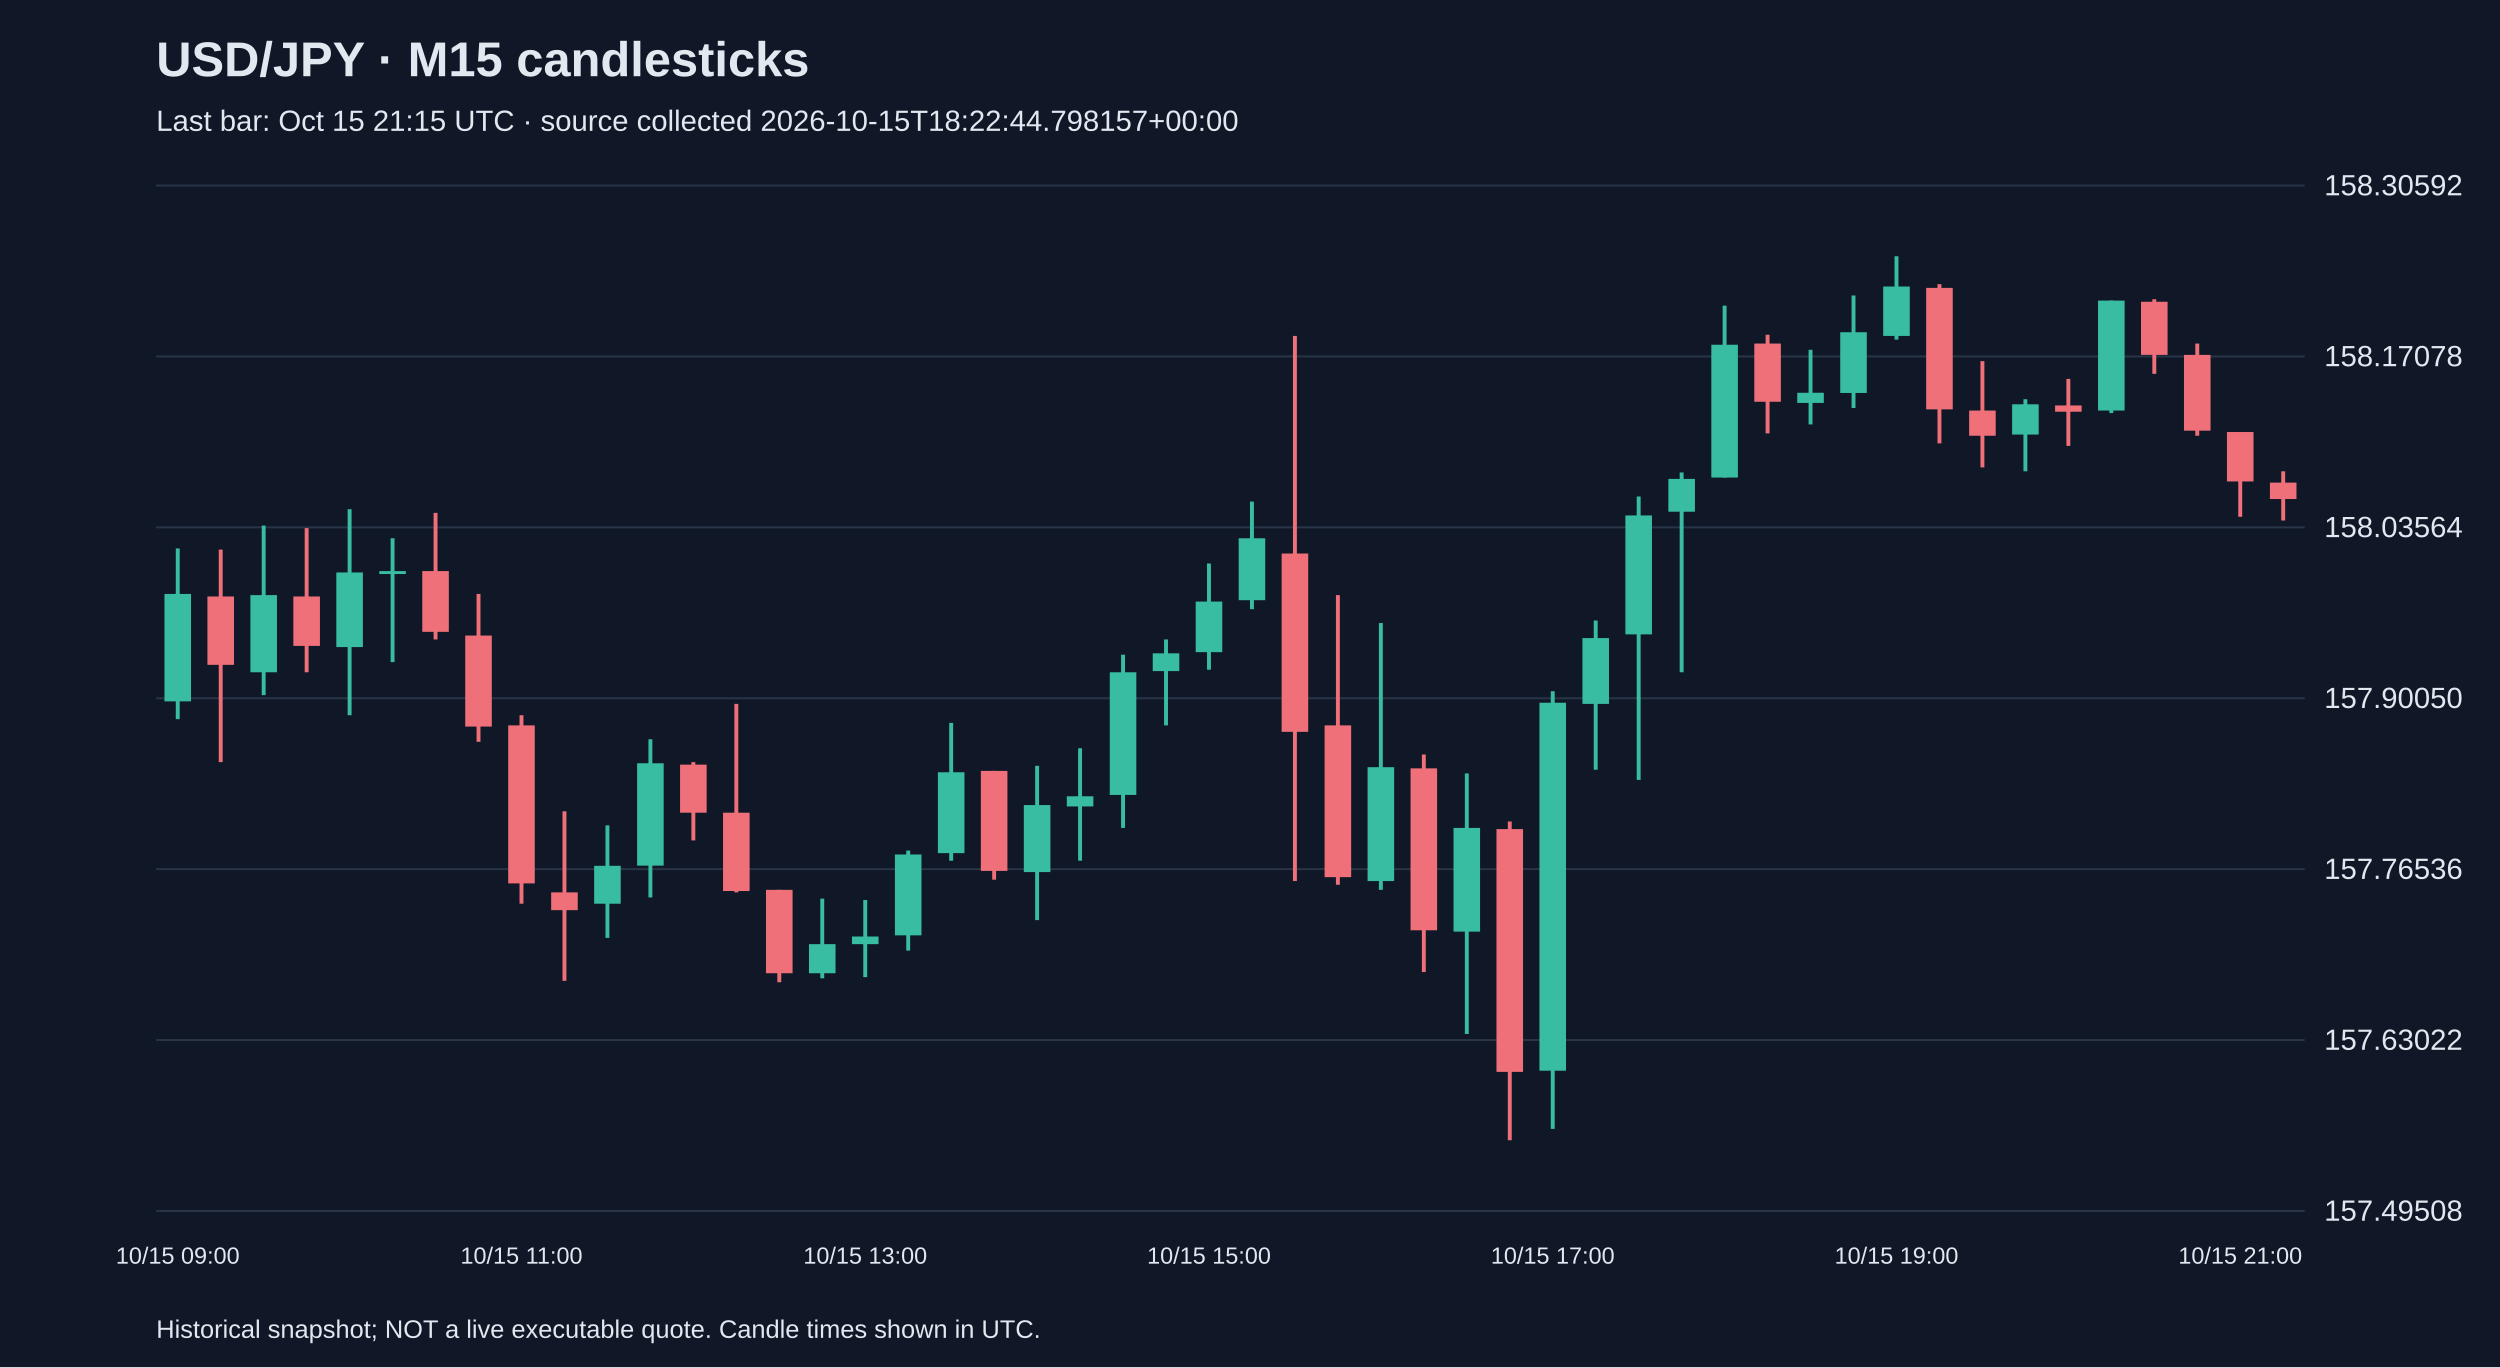
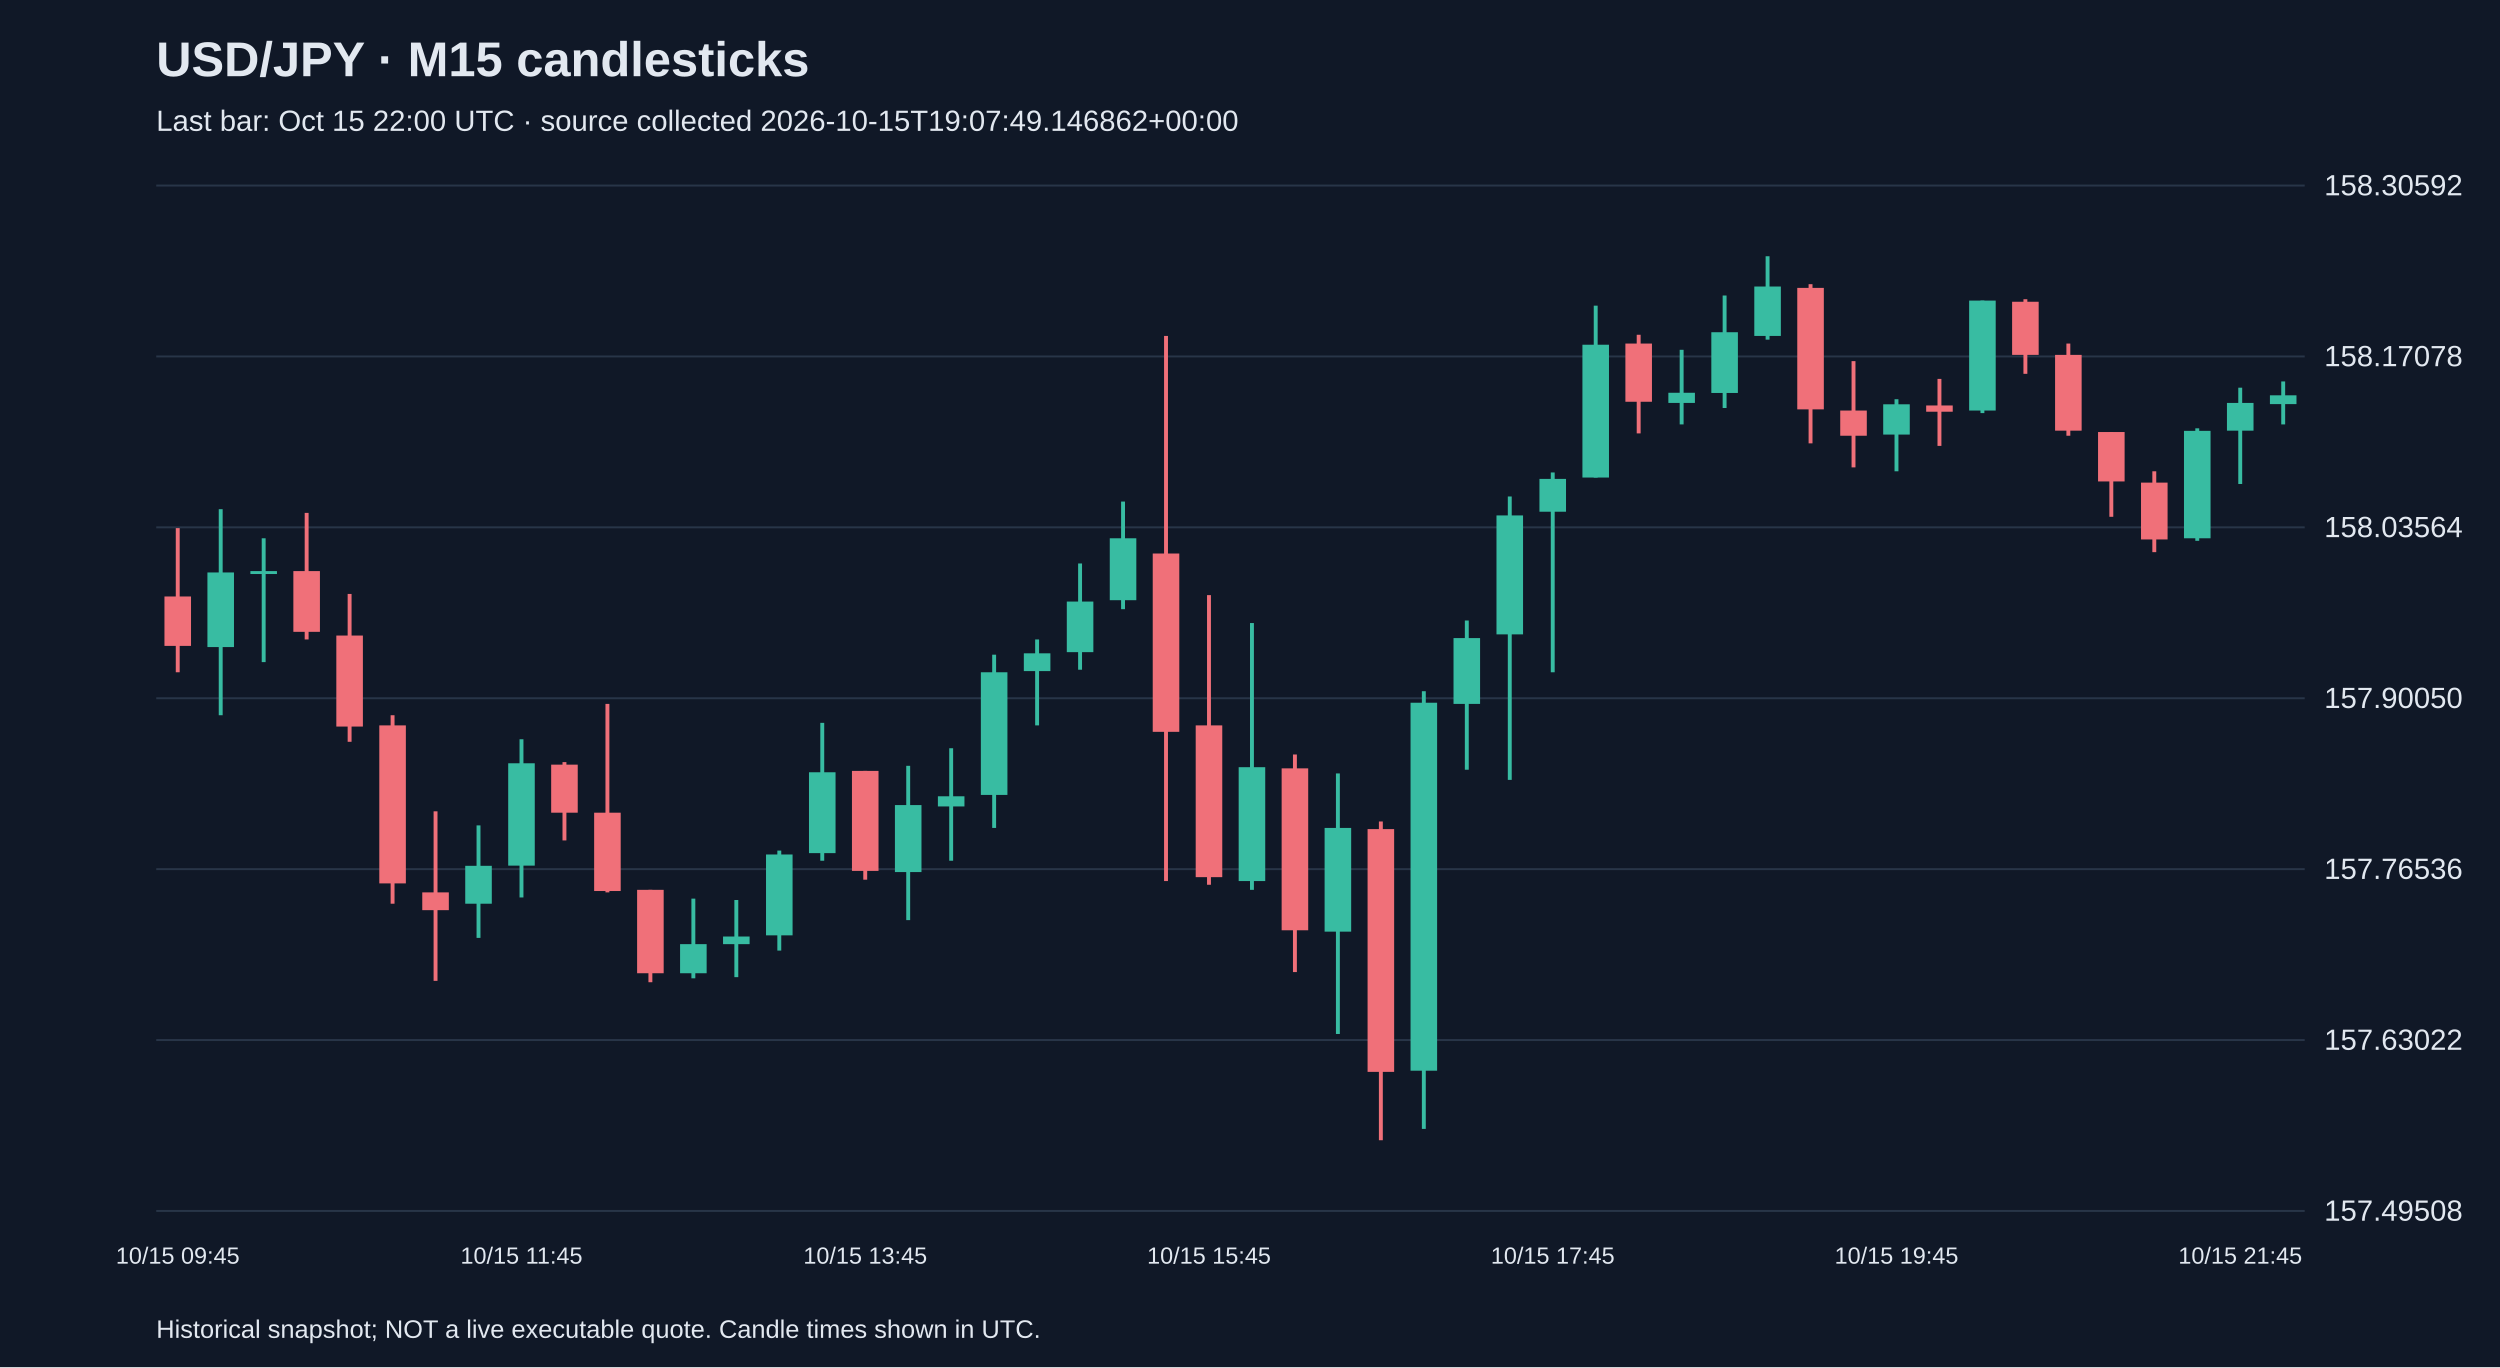
<svg xmlns="http://www.w3.org/2000/svg" viewBox="0 0 1280 700">
  <rect width="100%" height="100%" fill="#101827" />
  <style>text{font-family:Arial,sans-serif;fill:#e2e8f0}</style>
  <text x="80" y="39" font-size="25" font-weight="bold">USD/JPY · M15 candlesticks</text>
-   <text x="80" y="67" font-size="15" fill="#a6b1c5">Last bar: Oct 15 21:15 UTC · source collected 2026-10-15T18:22:44.798157+00:00</text>
+   <text x="80" y="67" font-size="15" fill="#a6b1c5">Last bar: Oct 15 22:00 UTC · source collected 2026-10-15T19:07:49.146862+00:00</text>
  <line x1="80" y1="620.0" x2="1180" y2="620.0" stroke="#283548" />
  <text x="1190" y="625.0" font-size="15">157.49508</text>
  <line x1="80" y1="532.5" x2="1180" y2="532.5" stroke="#283548" />
  <text x="1190" y="537.5" font-size="15">157.63022</text>
  <line x1="80" y1="445.0" x2="1180" y2="445.0" stroke="#283548" />
  <text x="1190" y="450.0" font-size="15">157.76536</text>
  <line x1="80" y1="357.5" x2="1180" y2="357.5" stroke="#283548" />
  <text x="1190" y="362.5" font-size="15">157.90050</text>
  <line x1="80" y1="270.0" x2="1180" y2="270.0" stroke="#283548" />
  <text x="1190" y="275.0" font-size="15">158.03564</text>
  <line x1="80" y1="182.5" x2="1180" y2="182.5" stroke="#283548" />
  <text x="1190" y="187.5" font-size="15">158.17078</text>
  <line x1="80" y1="95.0" x2="1180" y2="95.0" stroke="#283548" />
  <text x="1190" y="100.0" font-size="15">158.30592</text>
-   <line x1="91.0" y1="280.8" x2="91.0" y2="368.2" stroke="#38bca2" stroke-width="2" />
-   <rect x="84.2" y="304.1" width="13.6" height="55.0" fill="#38bca2" />
-   <text x="91.0" y="647" text-anchor="middle" font-size="12">10/15 09:00</text>
-   <line x1="113.0" y1="281.4" x2="113.0" y2="390.2" stroke="#f07079" stroke-width="2" />
-   <rect x="106.2" y="305.4" width="13.6" height="35.0" fill="#f07079" />
-   <line x1="135.0" y1="269.1" x2="135.0" y2="355.9" stroke="#38bca2" stroke-width="2" />
-   <rect x="128.2" y="304.7" width="13.6" height="39.5" fill="#38bca2" />
-   <line x1="157.0" y1="270.4" x2="157.0" y2="344.2" stroke="#f07079" stroke-width="2" />
-   <rect x="150.2" y="305.4" width="13.6" height="25.3" fill="#f07079" />
-   <line x1="179.0" y1="260.7" x2="179.0" y2="366.2" stroke="#38bca2" stroke-width="2" />
-   <rect x="172.2" y="293.1" width="13.6" height="38.2" fill="#38bca2" />
-   <line x1="201.0" y1="275.6" x2="201.0" y2="339.0" stroke="#38bca2" stroke-width="2" />
-   <rect x="194.2" y="292.4" width="13.6" height="1.5" fill="#38bca2" />
-   <line x1="223.0" y1="262.6" x2="223.0" y2="327.4" stroke="#f07079" stroke-width="2" />
-   <rect x="216.2" y="292.4" width="13.6" height="31.1" fill="#f07079" />
-   <line x1="245.0" y1="304.1" x2="245.0" y2="379.8" stroke="#f07079" stroke-width="2" />
-   <rect x="238.2" y="325.4" width="13.6" height="46.6" fill="#f07079" />
-   <line x1="267.0" y1="366.2" x2="267.0" y2="462.7" stroke="#f07079" stroke-width="2" />
-   <rect x="260.2" y="371.4" width="13.6" height="80.9" fill="#f07079" />
-   <text x="267.0" y="647" text-anchor="middle" font-size="12">10/15 11:00</text>
-   <line x1="289.0" y1="415.4" x2="289.0" y2="502.2" stroke="#f07079" stroke-width="2" />
-   <rect x="282.2" y="456.9" width="13.6" height="9.1" fill="#f07079" />
-   <line x1="311.0" y1="422.6" x2="311.0" y2="480.2" stroke="#38bca2" stroke-width="2" />
-   <rect x="304.2" y="443.3" width="13.6" height="19.4" fill="#38bca2" />
-   <line x1="333.0" y1="378.5" x2="333.0" y2="459.5" stroke="#38bca2" stroke-width="2" />
-   <rect x="326.2" y="390.8" width="13.6" height="52.4" fill="#38bca2" />
-   <line x1="355.0" y1="390.2" x2="355.0" y2="430.3" stroke="#f07079" stroke-width="2" />
-   <rect x="348.2" y="391.5" width="13.6" height="24.6" fill="#f07079" />
-   <line x1="377.0" y1="360.4" x2="377.0" y2="456.9" stroke="#f07079" stroke-width="2" />
-   <rect x="370.2" y="416.1" width="13.6" height="40.1" fill="#f07079" />
-   <line x1="399.0" y1="455.6" x2="399.0" y2="502.9" stroke="#f07079" stroke-width="2" />
-   <rect x="392.2" y="455.6" width="13.6" height="42.7" fill="#f07079" />
-   <line x1="421.0" y1="460.1" x2="421.0" y2="500.9" stroke="#38bca2" stroke-width="2" />
-   <rect x="414.2" y="483.4" width="13.6" height="14.9" fill="#38bca2" />
-   <line x1="443.0" y1="460.8" x2="443.0" y2="500.3" stroke="#38bca2" stroke-width="2" />
-   <rect x="436.2" y="479.5" width="13.6" height="3.9" fill="#38bca2" />
-   <text x="443.0" y="647" text-anchor="middle" font-size="12">10/15 13:00</text>
-   <line x1="465.0" y1="435.5" x2="465.0" y2="486.7" stroke="#38bca2" stroke-width="2" />
-   <rect x="458.2" y="437.5" width="13.6" height="41.4" fill="#38bca2" />
-   <line x1="487.0" y1="370.1" x2="487.0" y2="440.7" stroke="#38bca2" stroke-width="2" />
-   <rect x="480.2" y="395.4" width="13.6" height="41.4" fill="#38bca2" />
-   <line x1="509.0" y1="394.7" x2="509.0" y2="450.4" stroke="#f07079" stroke-width="2" />
-   <rect x="502.2" y="394.7" width="13.6" height="51.2" fill="#f07079" />
-   <line x1="531.0" y1="392.1" x2="531.0" y2="471.1" stroke="#38bca2" stroke-width="2" />
-   <rect x="524.2" y="412.2" width="13.6" height="34.3" fill="#38bca2" />
-   <line x1="553.0" y1="383.1" x2="553.0" y2="440.7" stroke="#38bca2" stroke-width="2" />
-   <rect x="546.2" y="407.7" width="13.6" height="5.2" fill="#38bca2" />
-   <line x1="575.0" y1="335.2" x2="575.0" y2="423.9" stroke="#38bca2" stroke-width="2" />
-   <rect x="568.2" y="344.2" width="13.6" height="62.8" fill="#38bca2" />
-   <line x1="597.0" y1="327.4" x2="597.0" y2="371.4" stroke="#38bca2" stroke-width="2" />
-   <rect x="590.2" y="334.5" width="13.6" height="9.1" fill="#38bca2" />
-   <line x1="619.0" y1="288.5" x2="619.0" y2="342.9" stroke="#38bca2" stroke-width="2" />
-   <rect x="612.2" y="308.0" width="13.6" height="25.9" fill="#38bca2" />
-   <text x="619.0" y="647" text-anchor="middle" font-size="12">10/15 15:00</text>
-   <line x1="641.0" y1="256.8" x2="641.0" y2="311.9" stroke="#38bca2" stroke-width="2" />
-   <rect x="634.2" y="275.6" width="13.6" height="31.7" fill="#38bca2" />
-   <line x1="663.0" y1="172.0" x2="663.0" y2="451.1" stroke="#f07079" stroke-width="2" />
-   <rect x="656.2" y="283.4" width="13.6" height="91.3" fill="#f07079" />
-   <line x1="685.0" y1="304.7" x2="685.0" y2="453.0" stroke="#f07079" stroke-width="2" />
-   <rect x="678.2" y="371.4" width="13.6" height="77.7" fill="#f07079" />
-   <line x1="707.0" y1="319.0" x2="707.0" y2="455.6" stroke="#38bca2" stroke-width="2" />
-   <rect x="700.2" y="392.8" width="13.6" height="58.3" fill="#38bca2" />
-   <line x1="729.0" y1="386.3" x2="729.0" y2="497.7" stroke="#f07079" stroke-width="2" />
-   <rect x="722.2" y="393.4" width="13.6" height="82.9" fill="#f07079" />
-   <line x1="751.0" y1="396.0" x2="751.0" y2="529.4" stroke="#38bca2" stroke-width="2" />
-   <rect x="744.2" y="423.9" width="13.6" height="53.1" fill="#38bca2" />
-   <line x1="773.0" y1="420.6" x2="773.0" y2="583.8" stroke="#f07079" stroke-width="2" />
-   <rect x="766.2" y="424.5" width="13.6" height="124.3" fill="#f07079" />
-   <line x1="795.0" y1="353.9" x2="795.0" y2="578.0" stroke="#38bca2" stroke-width="2" />
-   <rect x="788.2" y="359.8" width="13.6" height="188.4" fill="#38bca2" />
-   <text x="795.0" y="647" text-anchor="middle" font-size="12">10/15 17:00</text>
-   <line x1="817.0" y1="317.7" x2="817.0" y2="394.1" stroke="#38bca2" stroke-width="2" />
-   <rect x="810.2" y="326.7" width="13.6" height="33.7" fill="#38bca2" />
-   <line x1="839.0" y1="254.2" x2="839.0" y2="399.3" stroke="#38bca2" stroke-width="2" />
-   <rect x="832.2" y="263.9" width="13.6" height="60.9" fill="#38bca2" />
-   <line x1="861.0" y1="241.9" x2="861.0" y2="344.2" stroke="#38bca2" stroke-width="2" />
-   <rect x="854.2" y="245.2" width="13.6" height="16.8" fill="#38bca2" />
-   <line x1="883.0" y1="156.5" x2="883.0" y2="244.5" stroke="#38bca2" stroke-width="2" />
-   <rect x="876.2" y="176.5" width="13.6" height="68.0" fill="#38bca2" />
-   <line x1="905.0" y1="171.4" x2="905.0" y2="221.9" stroke="#f07079" stroke-width="2" />
-   <rect x="898.2" y="175.9" width="13.6" height="29.8" fill="#f07079" />
-   <line x1="927.0" y1="179.1" x2="927.0" y2="217.3" stroke="#38bca2" stroke-width="2" />
-   <rect x="920.2" y="201.1" width="13.6" height="5.2" fill="#38bca2" />
-   <line x1="949.0" y1="151.3" x2="949.0" y2="208.9" stroke="#38bca2" stroke-width="2" />
-   <rect x="942.2" y="170.1" width="13.6" height="31.1" fill="#38bca2" />
-   <line x1="971.0" y1="131.2" x2="971.0" y2="173.9" stroke="#38bca2" stroke-width="2" />
-   <rect x="964.2" y="146.7" width="13.6" height="25.3" fill="#38bca2" />
-   <text x="971.0" y="647" text-anchor="middle" font-size="12">10/15 19:00</text>
-   <line x1="993.0" y1="145.5" x2="993.0" y2="227.0" stroke="#f07079" stroke-width="2" />
-   <rect x="986.2" y="147.4" width="13.6" height="62.2" fill="#f07079" />
-   <line x1="1015.0" y1="184.9" x2="1015.0" y2="239.3" stroke="#f07079" stroke-width="2" />
-   <rect x="1008.2" y="210.2" width="13.6" height="12.9" fill="#f07079" />
-   <line x1="1037.0" y1="204.4" x2="1037.0" y2="241.3" stroke="#38bca2" stroke-width="2" />
-   <rect x="1030.2" y="207.0" width="13.6" height="15.5" fill="#38bca2" />
-   <line x1="1059.0" y1="194.0" x2="1059.0" y2="228.3" stroke="#f07079" stroke-width="2" />
-   <rect x="1052.2" y="207.6" width="13.6" height="3.2" fill="#f07079" />
-   <line x1="1081.0" y1="153.9" x2="1081.0" y2="211.5" stroke="#38bca2" stroke-width="2" />
-   <rect x="1074.2" y="153.9" width="13.6" height="56.3" fill="#38bca2" />
-   <line x1="1103.0" y1="153.2" x2="1103.0" y2="191.4" stroke="#f07079" stroke-width="2" />
-   <rect x="1096.2" y="154.5" width="13.6" height="27.2" fill="#f07079" />
-   <line x1="1125.0" y1="175.9" x2="1125.0" y2="223.1" stroke="#f07079" stroke-width="2" />
-   <rect x="1118.2" y="181.7" width="13.6" height="38.8" fill="#f07079" />
-   <line x1="1147.0" y1="221.2" x2="1147.0" y2="264.6" stroke="#f07079" stroke-width="2" />
-   <rect x="1140.2" y="221.2" width="13.6" height="25.3" fill="#f07079" />
-   <text x="1147.0" y="647" text-anchor="middle" font-size="12">10/15 21:00</text>
-   <line x1="1169.0" y1="241.3" x2="1169.0" y2="266.5" stroke="#f07079" stroke-width="2" />
-   <rect x="1162.2" y="247.1" width="13.6" height="8.4" fill="#f07079" />
+   <line x1="91.0" y1="270.4" x2="91.0" y2="344.2" stroke="#f07079" stroke-width="2" />
+   <rect x="84.2" y="305.4" width="13.6" height="25.3" fill="#f07079" />
+   <text x="91.0" y="647" text-anchor="middle" font-size="12">10/15 09:45</text>
+   <line x1="113.0" y1="260.7" x2="113.0" y2="366.2" stroke="#38bca2" stroke-width="2" />
+   <rect x="106.2" y="293.1" width="13.6" height="38.2" fill="#38bca2" />
+   <line x1="135.0" y1="275.6" x2="135.0" y2="339.0" stroke="#38bca2" stroke-width="2" />
+   <rect x="128.2" y="292.4" width="13.6" height="1.5" fill="#38bca2" />
+   <line x1="157.0" y1="262.6" x2="157.0" y2="327.4" stroke="#f07079" stroke-width="2" />
+   <rect x="150.2" y="292.4" width="13.6" height="31.1" fill="#f07079" />
+   <line x1="179.0" y1="304.1" x2="179.0" y2="379.8" stroke="#f07079" stroke-width="2" />
+   <rect x="172.2" y="325.4" width="13.6" height="46.6" fill="#f07079" />
+   <line x1="201.0" y1="366.2" x2="201.0" y2="462.7" stroke="#f07079" stroke-width="2" />
+   <rect x="194.2" y="371.4" width="13.6" height="80.9" fill="#f07079" />
+   <line x1="223.0" y1="415.4" x2="223.0" y2="502.2" stroke="#f07079" stroke-width="2" />
+   <rect x="216.2" y="456.9" width="13.6" height="9.1" fill="#f07079" />
+   <line x1="245.0" y1="422.6" x2="245.0" y2="480.2" stroke="#38bca2" stroke-width="2" />
+   <rect x="238.2" y="443.3" width="13.6" height="19.4" fill="#38bca2" />
+   <line x1="267.0" y1="378.5" x2="267.0" y2="459.5" stroke="#38bca2" stroke-width="2" />
+   <rect x="260.2" y="390.8" width="13.6" height="52.4" fill="#38bca2" />
+   <text x="267.0" y="647" text-anchor="middle" font-size="12">10/15 11:45</text>
+   <line x1="289.0" y1="390.2" x2="289.0" y2="430.3" stroke="#f07079" stroke-width="2" />
+   <rect x="282.2" y="391.5" width="13.6" height="24.6" fill="#f07079" />
+   <line x1="311.0" y1="360.4" x2="311.0" y2="456.9" stroke="#f07079" stroke-width="2" />
+   <rect x="304.2" y="416.1" width="13.6" height="40.1" fill="#f07079" />
+   <line x1="333.0" y1="455.6" x2="333.0" y2="502.9" stroke="#f07079" stroke-width="2" />
+   <rect x="326.2" y="455.6" width="13.6" height="42.7" fill="#f07079" />
+   <line x1="355.0" y1="460.1" x2="355.0" y2="500.9" stroke="#38bca2" stroke-width="2" />
+   <rect x="348.2" y="483.4" width="13.6" height="14.9" fill="#38bca2" />
+   <line x1="377.0" y1="460.8" x2="377.0" y2="500.3" stroke="#38bca2" stroke-width="2" />
+   <rect x="370.2" y="479.5" width="13.6" height="3.9" fill="#38bca2" />
+   <line x1="399.0" y1="435.5" x2="399.0" y2="486.7" stroke="#38bca2" stroke-width="2" />
+   <rect x="392.2" y="437.5" width="13.6" height="41.4" fill="#38bca2" />
+   <line x1="421.0" y1="370.1" x2="421.0" y2="440.7" stroke="#38bca2" stroke-width="2" />
+   <rect x="414.2" y="395.4" width="13.6" height="41.4" fill="#38bca2" />
+   <line x1="443.0" y1="394.7" x2="443.0" y2="450.4" stroke="#f07079" stroke-width="2" />
+   <rect x="436.2" y="394.7" width="13.6" height="51.2" fill="#f07079" />
+   <text x="443.0" y="647" text-anchor="middle" font-size="12">10/15 13:45</text>
+   <line x1="465.0" y1="392.1" x2="465.0" y2="471.1" stroke="#38bca2" stroke-width="2" />
+   <rect x="458.2" y="412.2" width="13.6" height="34.3" fill="#38bca2" />
+   <line x1="487.0" y1="383.1" x2="487.0" y2="440.7" stroke="#38bca2" stroke-width="2" />
+   <rect x="480.2" y="407.7" width="13.6" height="5.2" fill="#38bca2" />
+   <line x1="509.0" y1="335.2" x2="509.0" y2="423.9" stroke="#38bca2" stroke-width="2" />
+   <rect x="502.2" y="344.2" width="13.6" height="62.8" fill="#38bca2" />
+   <line x1="531.0" y1="327.4" x2="531.0" y2="371.4" stroke="#38bca2" stroke-width="2" />
+   <rect x="524.2" y="334.5" width="13.6" height="9.1" fill="#38bca2" />
+   <line x1="553.0" y1="288.5" x2="553.0" y2="342.9" stroke="#38bca2" stroke-width="2" />
+   <rect x="546.2" y="308.0" width="13.6" height="25.9" fill="#38bca2" />
+   <line x1="575.0" y1="256.8" x2="575.0" y2="311.9" stroke="#38bca2" stroke-width="2" />
+   <rect x="568.2" y="275.6" width="13.6" height="31.7" fill="#38bca2" />
+   <line x1="597.0" y1="172.0" x2="597.0" y2="451.1" stroke="#f07079" stroke-width="2" />
+   <rect x="590.2" y="283.4" width="13.6" height="91.3" fill="#f07079" />
+   <line x1="619.0" y1="304.7" x2="619.0" y2="453.0" stroke="#f07079" stroke-width="2" />
+   <rect x="612.2" y="371.4" width="13.6" height="77.7" fill="#f07079" />
+   <text x="619.0" y="647" text-anchor="middle" font-size="12">10/15 15:45</text>
+   <line x1="641.0" y1="319.0" x2="641.0" y2="455.6" stroke="#38bca2" stroke-width="2" />
+   <rect x="634.2" y="392.8" width="13.6" height="58.3" fill="#38bca2" />
+   <line x1="663.0" y1="386.3" x2="663.0" y2="497.7" stroke="#f07079" stroke-width="2" />
+   <rect x="656.2" y="393.4" width="13.6" height="82.9" fill="#f07079" />
+   <line x1="685.0" y1="396.0" x2="685.0" y2="529.4" stroke="#38bca2" stroke-width="2" />
+   <rect x="678.2" y="423.9" width="13.6" height="53.1" fill="#38bca2" />
+   <line x1="707.0" y1="420.6" x2="707.0" y2="583.8" stroke="#f07079" stroke-width="2" />
+   <rect x="700.2" y="424.5" width="13.6" height="124.3" fill="#f07079" />
+   <line x1="729.0" y1="353.9" x2="729.0" y2="578.0" stroke="#38bca2" stroke-width="2" />
+   <rect x="722.2" y="359.8" width="13.6" height="188.4" fill="#38bca2" />
+   <line x1="751.0" y1="317.7" x2="751.0" y2="394.1" stroke="#38bca2" stroke-width="2" />
+   <rect x="744.2" y="326.7" width="13.6" height="33.7" fill="#38bca2" />
+   <line x1="773.0" y1="254.2" x2="773.0" y2="399.3" stroke="#38bca2" stroke-width="2" />
+   <rect x="766.2" y="263.9" width="13.6" height="60.9" fill="#38bca2" />
+   <line x1="795.0" y1="241.9" x2="795.0" y2="344.2" stroke="#38bca2" stroke-width="2" />
+   <rect x="788.2" y="245.2" width="13.6" height="16.8" fill="#38bca2" />
+   <text x="795.0" y="647" text-anchor="middle" font-size="12">10/15 17:45</text>
+   <line x1="817.0" y1="156.5" x2="817.0" y2="244.5" stroke="#38bca2" stroke-width="2" />
+   <rect x="810.2" y="176.5" width="13.6" height="68.0" fill="#38bca2" />
+   <line x1="839.0" y1="171.4" x2="839.0" y2="221.9" stroke="#f07079" stroke-width="2" />
+   <rect x="832.2" y="175.9" width="13.6" height="29.8" fill="#f07079" />
+   <line x1="861.0" y1="179.1" x2="861.0" y2="217.3" stroke="#38bca2" stroke-width="2" />
+   <rect x="854.2" y="201.1" width="13.6" height="5.2" fill="#38bca2" />
+   <line x1="883.0" y1="151.3" x2="883.0" y2="208.9" stroke="#38bca2" stroke-width="2" />
+   <rect x="876.2" y="170.1" width="13.6" height="31.1" fill="#38bca2" />
+   <line x1="905.0" y1="131.2" x2="905.0" y2="173.9" stroke="#38bca2" stroke-width="2" />
+   <rect x="898.2" y="146.7" width="13.6" height="25.3" fill="#38bca2" />
+   <line x1="927.0" y1="145.5" x2="927.0" y2="227.0" stroke="#f07079" stroke-width="2" />
+   <rect x="920.2" y="147.4" width="13.6" height="62.2" fill="#f07079" />
+   <line x1="949.0" y1="184.9" x2="949.0" y2="239.3" stroke="#f07079" stroke-width="2" />
+   <rect x="942.2" y="210.2" width="13.6" height="12.9" fill="#f07079" />
+   <line x1="971.0" y1="204.4" x2="971.0" y2="241.3" stroke="#38bca2" stroke-width="2" />
+   <rect x="964.2" y="207.0" width="13.6" height="15.5" fill="#38bca2" />
+   <text x="971.0" y="647" text-anchor="middle" font-size="12">10/15 19:45</text>
+   <line x1="993.0" y1="194.0" x2="993.0" y2="228.3" stroke="#f07079" stroke-width="2" />
+   <rect x="986.2" y="207.6" width="13.6" height="3.2" fill="#f07079" />
+   <line x1="1015.0" y1="153.9" x2="1015.0" y2="211.5" stroke="#38bca2" stroke-width="2" />
+   <rect x="1008.2" y="153.9" width="13.6" height="56.3" fill="#38bca2" />
+   <line x1="1037.0" y1="153.2" x2="1037.0" y2="191.4" stroke="#f07079" stroke-width="2" />
+   <rect x="1030.2" y="154.5" width="13.6" height="27.2" fill="#f07079" />
+   <line x1="1059.0" y1="175.9" x2="1059.0" y2="223.1" stroke="#f07079" stroke-width="2" />
+   <rect x="1052.2" y="181.7" width="13.6" height="38.8" fill="#f07079" />
+   <line x1="1081.0" y1="221.2" x2="1081.0" y2="264.6" stroke="#f07079" stroke-width="2" />
+   <rect x="1074.2" y="221.2" width="13.6" height="25.3" fill="#f07079" />
+   <line x1="1103.0" y1="241.3" x2="1103.0" y2="282.7" stroke="#f07079" stroke-width="2" />
+   <rect x="1096.2" y="247.1" width="13.6" height="29.1" fill="#f07079" />
+   <line x1="1125.0" y1="219.3" x2="1125.0" y2="276.9" stroke="#38bca2" stroke-width="2" />
+   <rect x="1118.2" y="220.6" width="13.6" height="55.0" fill="#38bca2" />
+   <line x1="1147.0" y1="198.5" x2="1147.0" y2="247.8" stroke="#38bca2" stroke-width="2" />
+   <rect x="1140.2" y="206.3" width="13.6" height="14.2" fill="#38bca2" />
+   <text x="1147.0" y="647" text-anchor="middle" font-size="12">10/15 21:45</text>
+   <line x1="1169.0" y1="195.3" x2="1169.0" y2="217.3" stroke="#38bca2" stroke-width="2" />
+   <rect x="1162.2" y="202.4" width="13.6" height="4.5" fill="#38bca2" />
  <text x="80" y="685" font-size="13">Historical snapshot; NOT a live executable quote. Candle times shown in UTC.</text>
</svg>
